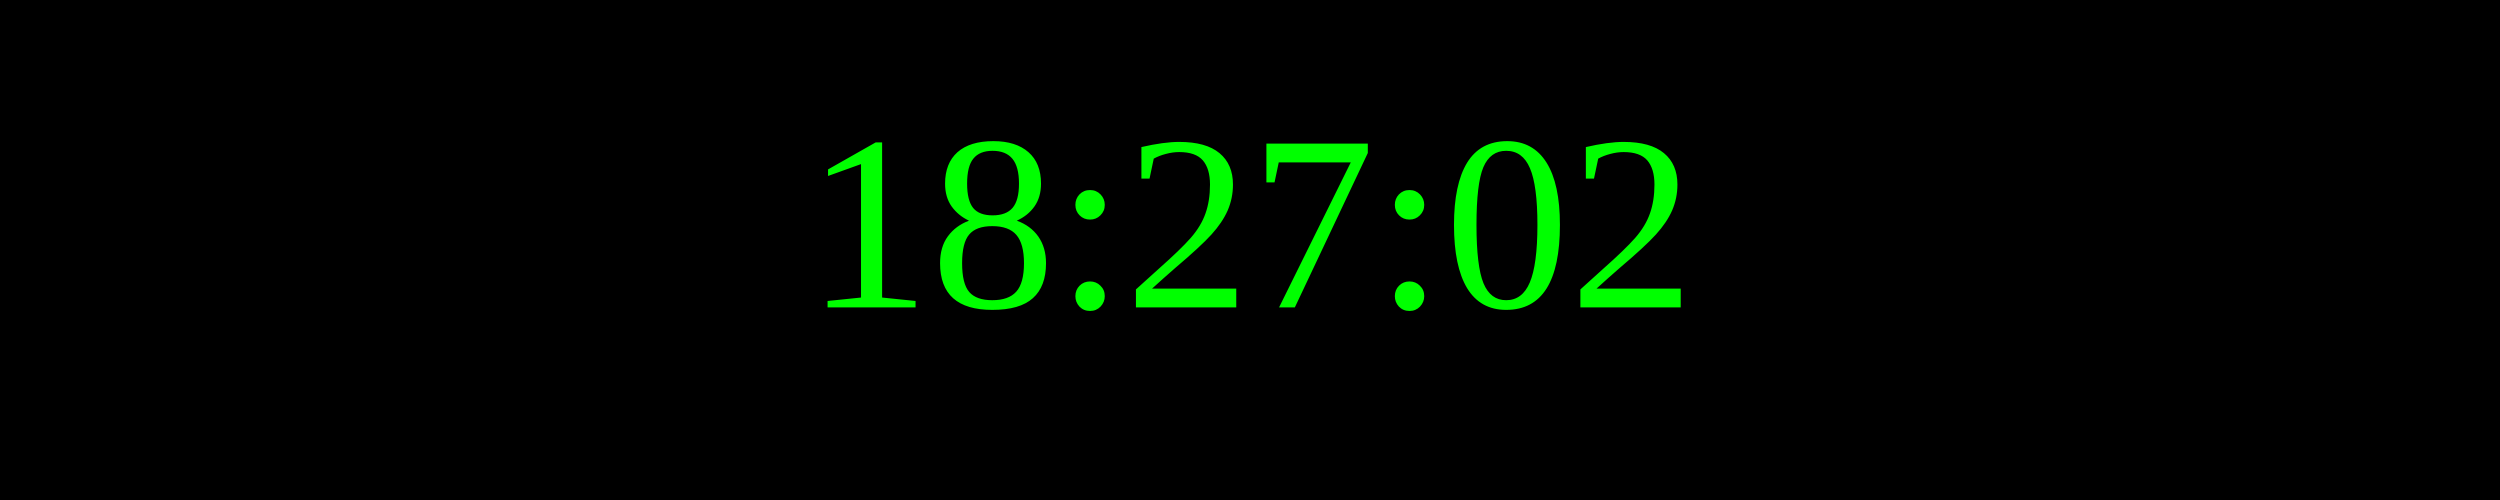
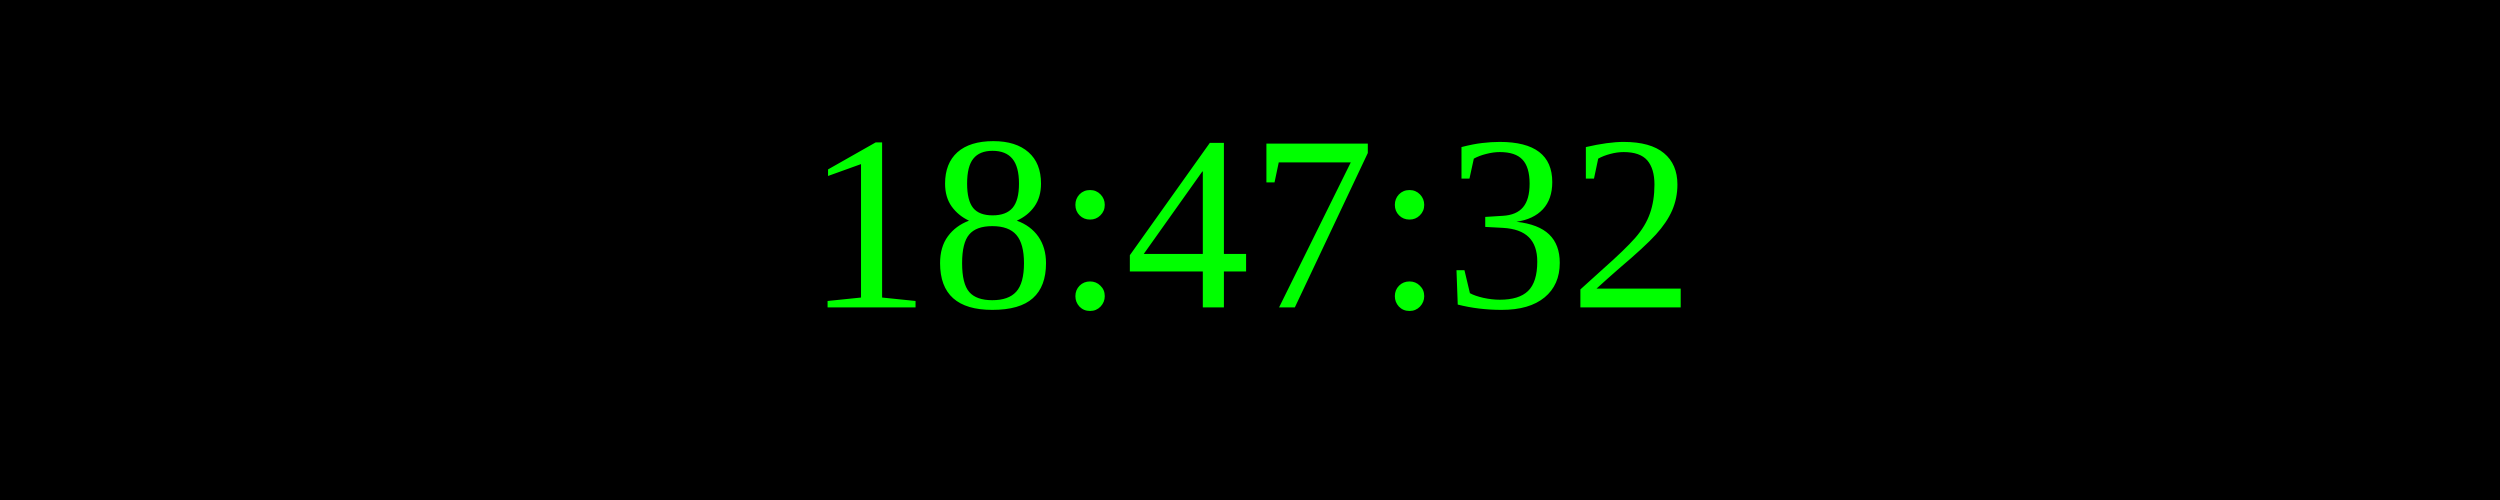
<svg xmlns="http://www.w3.org/2000/svg" width="250" height="50">
  <rect width="100%" height="100%" fill="black" />
  <text x="50%" y="50%" font-size="25" fill="lime" text-anchor="middle" dominant-baseline="middle">
- 18:27:02
+ 18:47:32
</text>
</svg>
